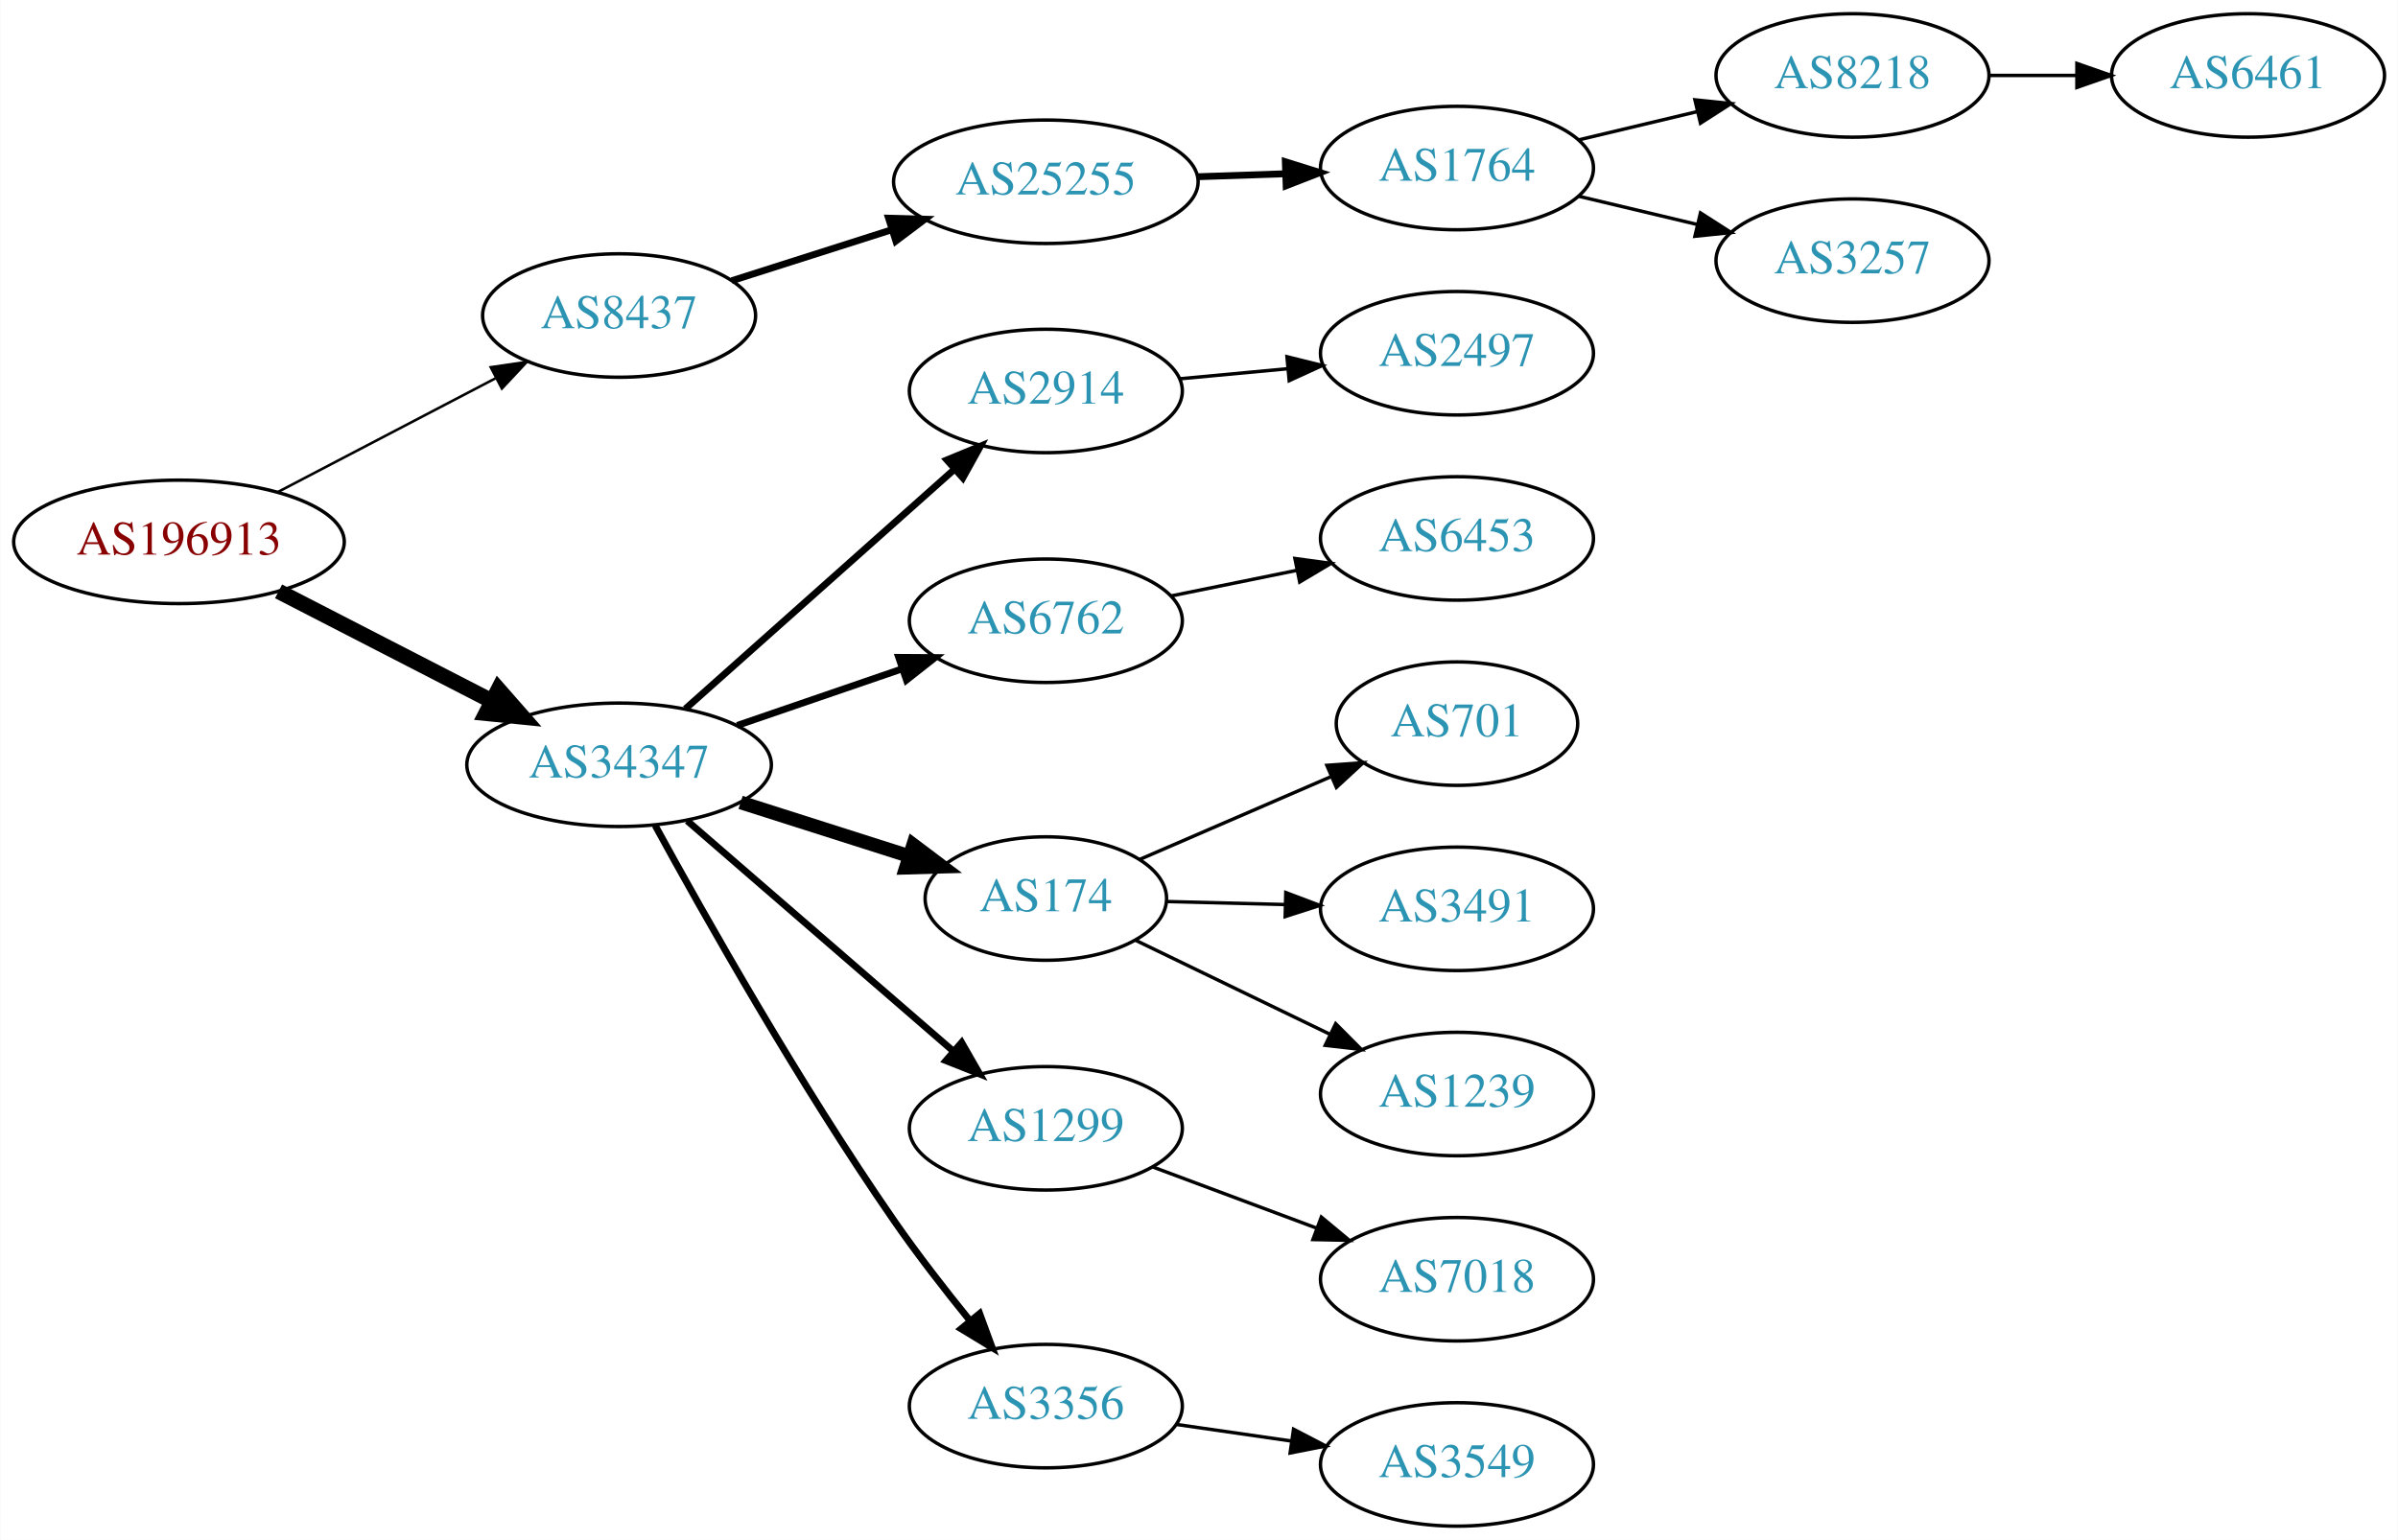
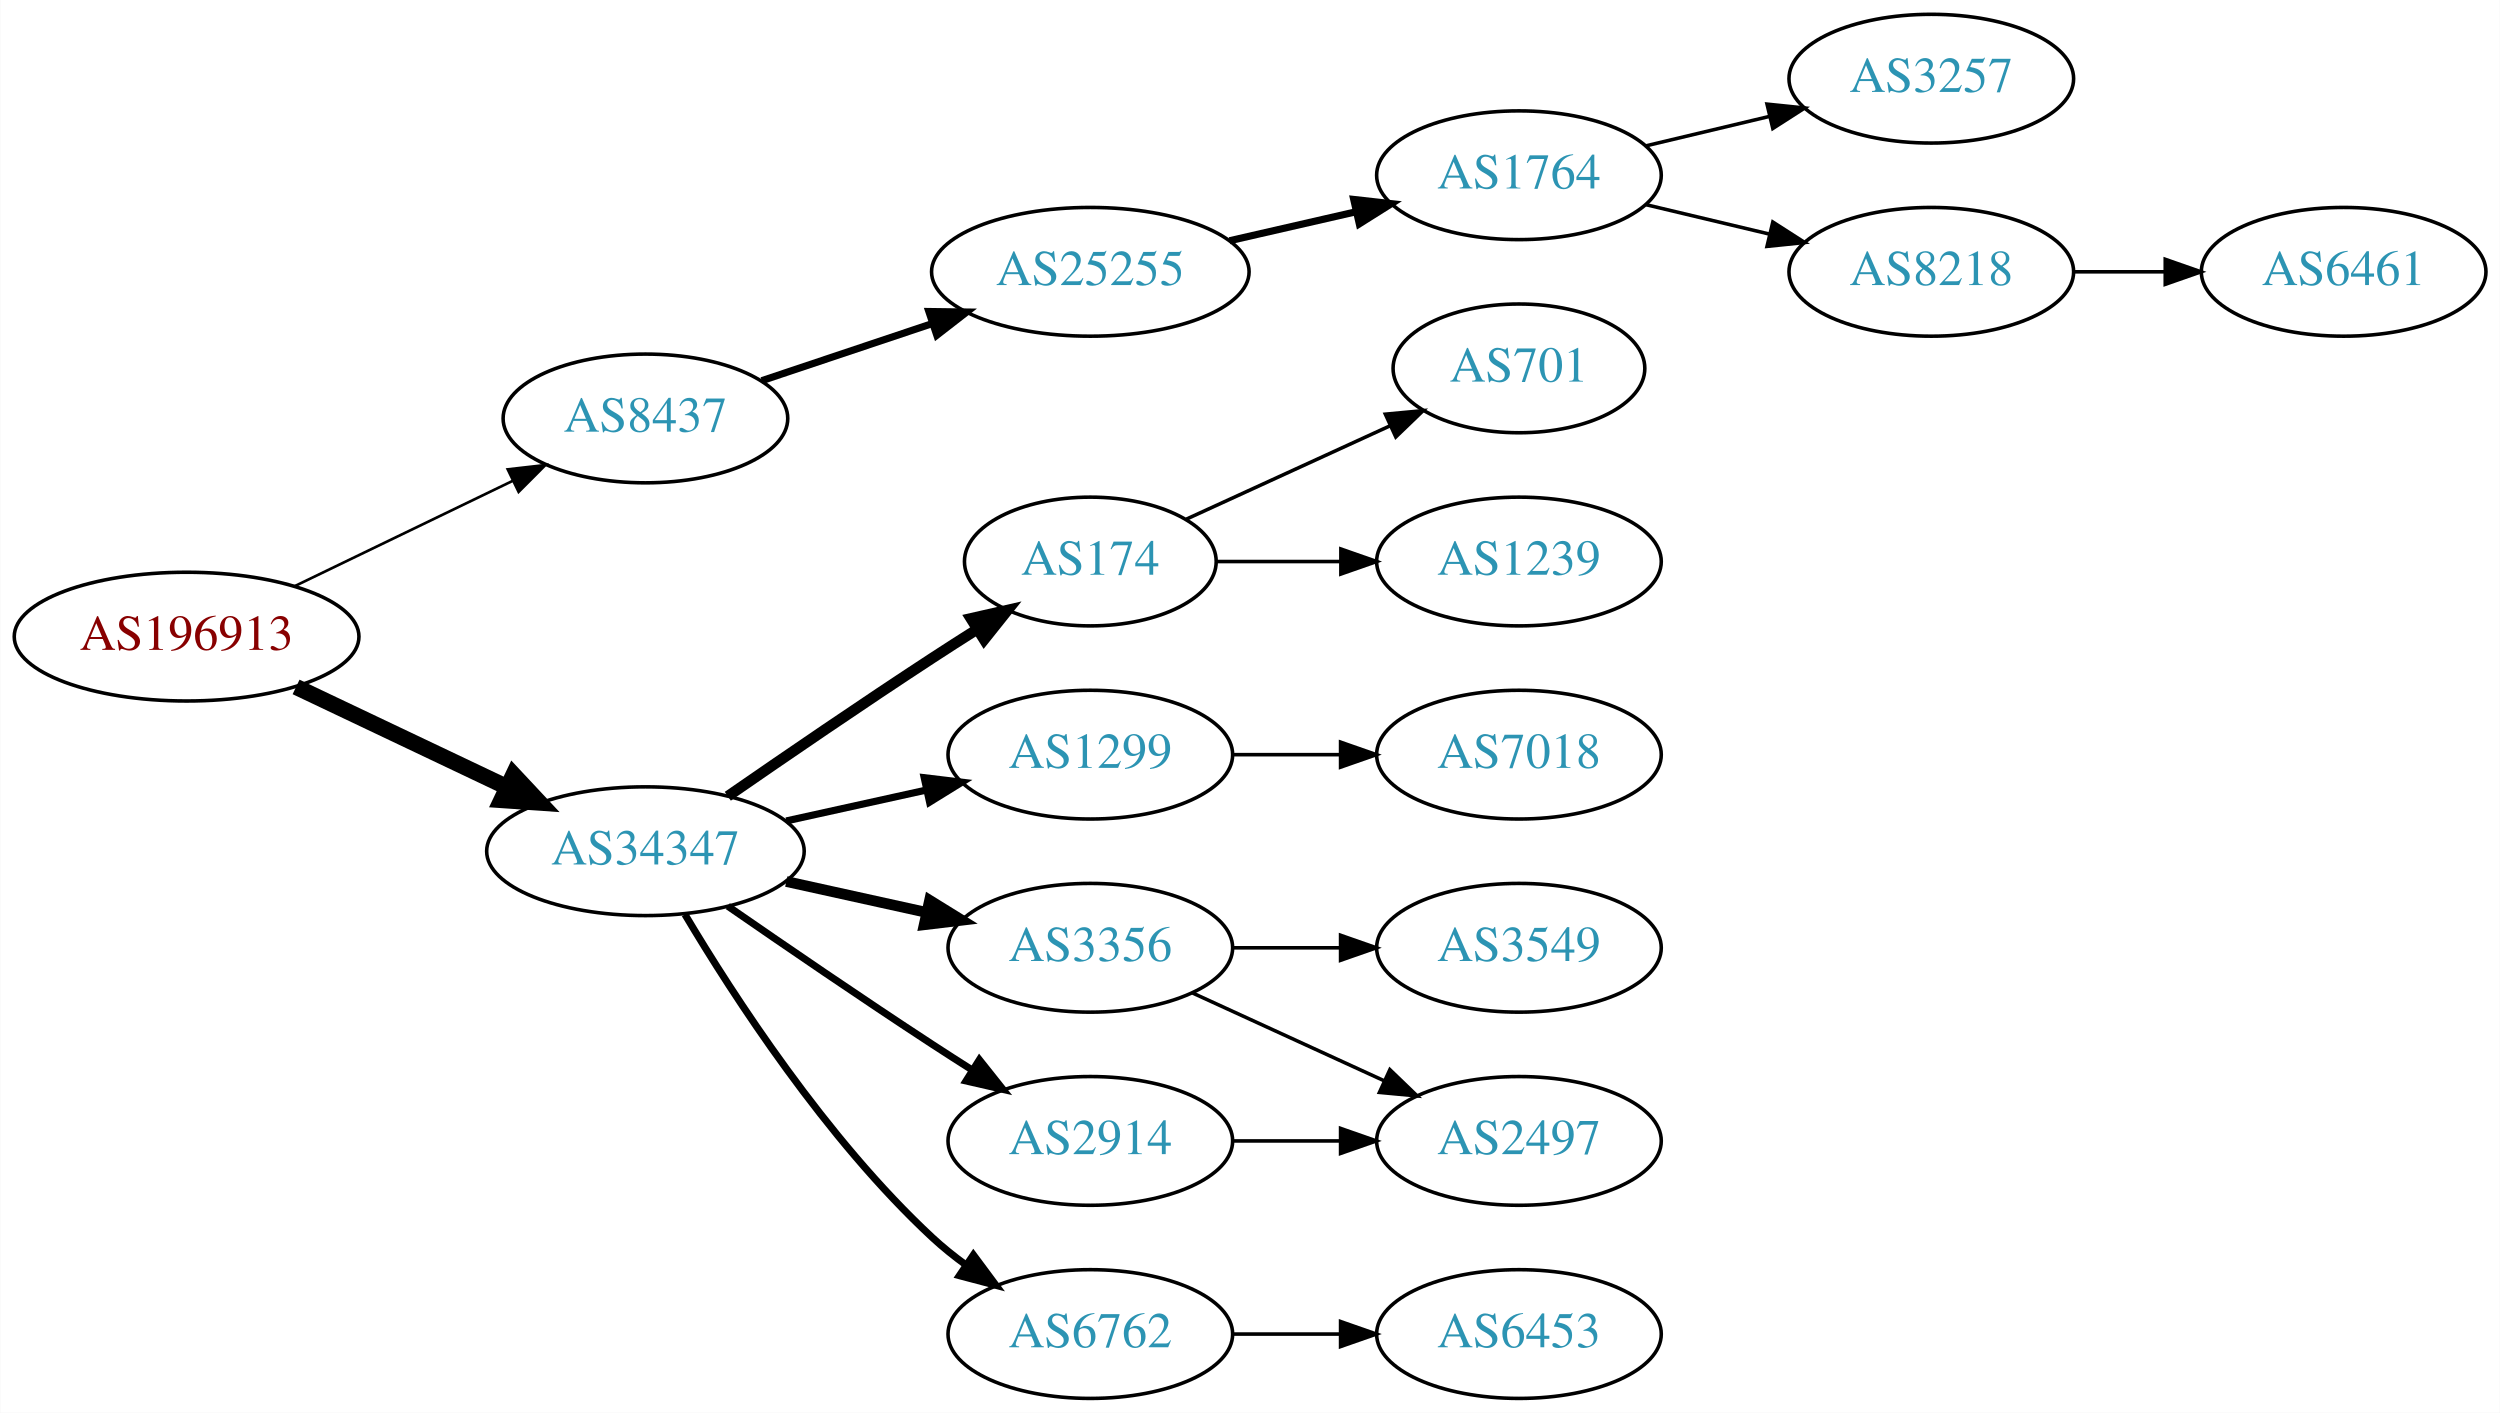
- <svg xmlns="http://www.w3.org/2000/svg" xmlns:xlink="http://www.w3.org/1999/xlink" width="699pt" height="449pt" viewBox="0.00 0.00 698.85 449.00">
-   <g id="graph0" class="graph" transform="scale(1 1) rotate(0) translate(4 445)">
-     <polygon fill="white" stroke="none" points="-4,4 -4,-445 694.855,-445 694.855,4 -4,4" />
+ <svg xmlns="http://www.w3.org/2000/svg" xmlns:xlink="http://www.w3.org/1999/xlink" width="699pt" height="395pt" viewBox="0.00 0.00 698.85 395.00">
+   <g id="graph0" class="graph" transform="scale(1 1) rotate(0) translate(4 391)">
+     <polygon fill="white" stroke="none" points="-4,4 -4,-391 694.855,-391 694.855,4 -4,4" />
    <g id="node1" class="node">
      <g id="a_node1">
        <a xlink:href="/asn/196913" xlink:title="AS196913 ~ Wallak Informatics GmbH [AT]">
-           <ellipse fill="#ffffff" stroke="black" cx="48.096" cy="-287" rx="48.192" ry="18" />
-           <text text-anchor="middle" x="48.096" y="-283.3" font-family="Times,serif" font-size="14.00" fill="#880000">AS196913</text>
+           <ellipse fill="#ffffff" stroke="black" cx="48.096" cy="-213" rx="48.192" ry="18" />
+           <text text-anchor="middle" x="48.096" y="-209.3" font-family="Times,serif" font-size="14.00" fill="#880000">AS196913</text>
        </a>
      </g>
    </g>
    <g id="node2" class="node">
      <g id="a_node2">
        <a xlink:href="/asn/8437" xlink:title="AS8437 ~ Hutchison Drei Austria GmbH [AT]">
-           <ellipse fill="#ffffff" stroke="black" cx="176.388" cy="-353" rx="39.794" ry="18" />
-           <text text-anchor="middle" x="176.388" y="-349.3" font-family="Times,serif" font-size="14.00" fill="#2c94b3">AS8437</text>
+           <ellipse fill="#ffffff" stroke="black" cx="176.388" cy="-274" rx="39.794" ry="18" />
+           <text text-anchor="middle" x="176.388" y="-270.3" font-family="Times,serif" font-size="14.00" fill="#2c94b3">AS8437</text>
        </a>
      </g>
    </g>
    <g id="edge1" class="edge">
-       <path fill="none" stroke="black" stroke-width="0.75" d="M76.811,-301.484C95.49,-311.246 120.285,-324.204 140.335,-334.681" />
-       <polygon fill="black" stroke="black" stroke-width="0.75" points="138.976,-337.921 149.46,-339.45 142.218,-331.717 138.976,-337.921" />
+       <path fill="none" stroke="black" stroke-width="0.75" d="M78.387,-227.148C96.547,-235.919 120.01,-247.252 139.312,-256.575" />
+       <polygon fill="black" stroke="black" stroke-width="0.75" points="137.884,-259.772 148.411,-260.97 140.929,-253.469 137.884,-259.772" />
    </g>
    <g id="node3" class="node">
      <g id="a_node3">
        <a xlink:href="/asn/34347" xlink:title="AS34347 ~ HALLAG Kommunal GmbH [AT]">
-           <ellipse fill="#ffffff" stroke="black" cx="176.388" cy="-222" rx="44.393" ry="18" />
-           <text text-anchor="middle" x="176.388" y="-218.3" font-family="Times,serif" font-size="14.00" fill="#2c94b3">AS34347</text>
+           <ellipse fill="#ffffff" stroke="black" cx="176.388" cy="-153" rx="44.393" ry="18" />
+           <text text-anchor="middle" x="176.388" y="-149.3" font-family="Times,serif" font-size="14.00" fill="#2c94b3">AS34347</text>
        </a>
      </g>
    </g>
    <g id="edge2" class="edge">
-       <path fill="none" stroke="black" stroke-width="4.5" d="M77.124,-272.574C95.442,-263.146 119.542,-250.743 139.29,-240.579" />
-       <polygon fill="black" stroke="black" stroke-width="4.5" points="141.215,-244.016 148.304,-235.939 137.611,-237.014 141.215,-244.016" />
+       <path fill="none" stroke="black" stroke-width="4.5" d="M78.706,-198.933C96.294,-190.577 118.772,-179.898 137.627,-170.94" />
+       <polygon fill="black" stroke="black" stroke-width="4.5" points="139.49,-174.414 146.832,-166.566 136.11,-167.301 139.49,-174.414" />
    </g>
    <g id="node4" class="node">
      <g id="a_node4">
        <a xlink:href="/asn/25255" xlink:title="AS25255 ~ ==&gt; TELE2 AUSTRIA &lt;== [AT]">
-           <ellipse fill="#ffffff" stroke="black" cx="300.78" cy="-392" rx="44.393" ry="18" />
-           <text text-anchor="middle" x="300.78" y="-388.3" font-family="Times,serif" font-size="14.00" fill="#2c94b3">AS25255</text>
+           <ellipse fill="#ffffff" stroke="black" cx="300.78" cy="-315" rx="44.393" ry="18" />
+           <text text-anchor="middle" x="300.78" y="-311.3" font-family="Times,serif" font-size="14.00" fill="#2c94b3">AS25255</text>
        </a>
      </g>
    </g>
    <g id="edge3" class="edge">
-       <path fill="none" stroke="black" stroke-width="2" d="M209.225,-363.145C223.402,-367.662 240.334,-373.058 255.7,-377.954" />
-       <polygon fill="black" stroke="black" stroke-width="2" points="254.936,-381.384 265.526,-381.085 257.061,-374.714 254.936,-381.384" />
+       <path fill="none" stroke="black" stroke-width="2" d="M208.907,-284.559C223.453,-289.431 240.951,-295.293 256.692,-300.566" />
+       <polygon fill="black" stroke="black" stroke-width="2" points="255.63,-303.902 266.224,-303.759 257.854,-297.264 255.63,-303.902" />
    </g>
    <g id="node9" class="node">
      <g id="a_node9">
-         <a xlink:href="/asn/2914" xlink:title="AS2914 ~ NTT America, Inc. [US]">
-           <ellipse fill="#ffffff" stroke="black" cx="300.78" cy="-331" rx="39.794" ry="18" />
-           <text text-anchor="middle" x="300.78" y="-327.3" font-family="Times,serif" font-size="14.00" fill="#2c94b3">AS2914</text>
+         <a xlink:href="/asn/174" xlink:title="AS174 ~ Cogent Communications [US]">
+           <ellipse fill="#ffffff" stroke="black" cx="300.78" cy="-234" rx="35.194" ry="18" />
+           <text text-anchor="middle" x="300.78" y="-230.3" font-family="Times,serif" font-size="14.00" fill="#2c94b3">AS174</text>
        </a>
      </g>
    </g>
    <g id="edge8" class="edge">
-       <path fill="none" stroke="black" stroke-width="2" d="M195.711,-238.318C216.561,-256.887 250.754,-287.339 274.219,-308.236" />
-       <polygon fill="black" stroke="black" stroke-width="2" points="271.935,-310.889 281.731,-314.926 276.591,-305.661 271.935,-310.889" />
+       <path fill="none" stroke="black" stroke-width="3" d="M199.418,-168.367C215.221,-179.305 237.077,-194.261 256.584,-207 260.628,-209.642 264.914,-212.385 269.153,-215.067" />
+       <polygon fill="black" stroke="black" stroke-width="3" points="267.367,-218.079 277.697,-220.432 271.09,-212.15 267.367,-218.079" />
    </g>
    <g id="node10" class="node">
      <g id="a_node10">
-         <a xlink:href="/asn/6762" xlink:title="AS6762 ~ TELECOM ITALIA SPARKLE S.p.A. [IT]">
-           <ellipse fill="#ffffff" stroke="black" cx="300.78" cy="-264" rx="39.794" ry="18" />
-           <text text-anchor="middle" x="300.78" y="-260.3" font-family="Times,serif" font-size="14.00" fill="#2c94b3">AS6762</text>
+         <a xlink:href="/asn/1299" xlink:title="AS1299 ~ Telia Carrier [EU]">
+           <ellipse fill="#ffffff" stroke="black" cx="300.78" cy="-180" rx="39.794" ry="18" />
+           <text text-anchor="middle" x="300.78" y="-176.3" font-family="Times,serif" font-size="14.00" fill="#2c94b3">AS1299</text>
        </a>
      </g>
    </g>
    <g id="edge9" class="edge">
-       <path fill="none" stroke="black" stroke-width="2" d="M210.832,-233.477C225.579,-238.537 243.054,-244.534 258.594,-249.867" />
-       <polygon fill="black" stroke="black" stroke-width="2" points="257.885,-253.324 268.479,-253.259 260.157,-246.703 257.885,-253.324" />
+       <path fill="none" stroke="black" stroke-width="2" d="M215.777,-161.469C228.168,-164.202 242.015,-167.257 254.836,-170.085" />
+       <polygon fill="black" stroke="black" stroke-width="2" points="254.331,-173.558 264.85,-172.295 255.839,-166.722 254.331,-173.558" />
    </g>
    <g id="node11" class="node">
      <g id="a_node11">
-         <a xlink:href="/asn/174" xlink:title="AS174 ~ Cogent Communications [US]">
-           <ellipse fill="#ffffff" stroke="black" cx="300.78" cy="-183" rx="35.194" ry="18" />
-           <text text-anchor="middle" x="300.78" y="-179.3" font-family="Times,serif" font-size="14.00" fill="#2c94b3">AS174</text>
+         <a xlink:href="/asn/3356" xlink:title="AS3356 ~ Level 3 Parent, LLC [US]">
+           <ellipse fill="#ffffff" stroke="black" cx="300.78" cy="-126" rx="39.794" ry="18" />
+           <text text-anchor="middle" x="300.78" y="-122.3" font-family="Times,serif" font-size="14.00" fill="#2c94b3">AS3356</text>
        </a>
      </g>
    </g>
    <g id="edge10" class="edge">
-       <path fill="none" stroke="black" stroke-width="4" d="M211.806,-211.033C227.002,-206.19 244.942,-200.474 260.644,-195.47" />
-       <polygon fill="black" stroke="black" stroke-width="4" points="262.124,-198.673 270.589,-192.302 259.998,-192.003 262.124,-198.673" />
+       <path fill="none" stroke="black" stroke-width="3" d="M215.777,-144.531C228.168,-141.798 242.015,-138.743 254.836,-135.915" />
+       <polygon fill="black" stroke="black" stroke-width="3" points="255.839,-139.278 264.85,-133.705 254.331,-132.442 255.839,-139.278" />
    </g>
    <g id="node12" class="node">
      <g id="a_node12">
-         <a xlink:href="/asn/1299" xlink:title="AS1299 ~ Telia Carrier [EU]">
-           <ellipse fill="#ffffff" stroke="black" cx="300.78" cy="-116" rx="39.794" ry="18" />
-           <text text-anchor="middle" x="300.78" y="-112.3" font-family="Times,serif" font-size="14.00" fill="#2c94b3">AS1299</text>
+         <a xlink:href="/asn/2914" xlink:title="AS2914 ~ NTT America, Inc. [US]">
+           <ellipse fill="#ffffff" stroke="black" cx="300.78" cy="-72" rx="39.794" ry="18" />
+           <text text-anchor="middle" x="300.78" y="-68.3" font-family="Times,serif" font-size="14.00" fill="#2c94b3">AS2914</text>
        </a>
      </g>
    </g>
    <g id="edge11" class="edge">
-       <path fill="none" stroke="black" stroke-width="2" d="M196.243,-205.67C216.997,-187.695 250.494,-158.684 273.744,-138.549" />
-       <polygon fill="black" stroke="black" stroke-width="2" points="276.235,-141.021 281.503,-131.829 271.652,-135.73 276.235,-141.021" />
+       <path fill="none" stroke="black" stroke-width="2" d="M199.418,-137.633C215.221,-126.695 237.077,-111.739 256.584,-99 260.166,-96.661 263.936,-94.241 267.696,-91.856" />
+       <polygon fill="black" stroke="black" stroke-width="2" points="269.759,-94.693 276.357,-86.404 266.03,-88.769 269.759,-94.693" />
    </g>
    <g id="node13" class="node">
      <g id="a_node13">
-         <a xlink:href="/asn/3356" xlink:title="AS3356 ~ Level 3 Parent, LLC [US]">
-           <ellipse fill="#ffffff" stroke="black" cx="300.78" cy="-35" rx="39.794" ry="18" />
-           <text text-anchor="middle" x="300.78" y="-31.3" font-family="Times,serif" font-size="14.00" fill="#2c94b3">AS3356</text>
+         <a xlink:href="/asn/6762" xlink:title="AS6762 ~ TELECOM ITALIA SPARKLE S.p.A. [IT]">
+           <ellipse fill="#ffffff" stroke="black" cx="300.78" cy="-18" rx="39.794" ry="18" />
+           <text text-anchor="middle" x="300.78" y="-14.3" font-family="Times,serif" font-size="14.00" fill="#2c94b3">AS6762</text>
        </a>
      </g>
    </g>
    <g id="edge12" class="edge">
-       <path fill="none" stroke="black" stroke-width="2" d="M186.899,-204.307C201.074,-178.362 229.036,-128.762 256.584,-89 263.389,-79.178 271.432,-68.831 278.721,-59.851" />
-       <polygon fill="black" stroke="black" stroke-width="2" points="281.495,-61.989 285.147,-52.044 276.09,-57.541 281.495,-61.989" />
+       <path fill="none" stroke="black" stroke-width="2" d="M187.433,-135.329C201.004,-112.528 226.937,-72.528 256.584,-45 259.49,-42.301 262.703,-39.72 266.027,-37.297" />
+       <polygon fill="black" stroke="black" stroke-width="2" points="268.087,-40.13 274.405,-31.625 264.162,-34.333 268.087,-40.13" />
    </g>
    <g id="node5" class="node">
      <g id="a_node5">
        <a xlink:href="/asn/1764" xlink:title="AS1764 ~ NEXTLAYER-AS [AT]">
-           <ellipse fill="#ffffff" stroke="black" cx="420.622" cy="-396" rx="39.794" ry="18" />
-           <text text-anchor="middle" x="420.622" y="-392.3" font-family="Times,serif" font-size="14.00" fill="#2c94b3">AS1764</text>
+           <ellipse fill="#ffffff" stroke="black" cx="420.622" cy="-342" rx="39.794" ry="18" />
+           <text text-anchor="middle" x="420.622" y="-338.3" font-family="Times,serif" font-size="14.00" fill="#2c94b3">AS1764</text>
        </a>
      </g>
    </g>
    <g id="edge4" class="edge">
-       <path fill="none" stroke="black" stroke-width="2" d="M344.991,-393.467C353.303,-393.749 362.066,-394.046 370.548,-394.334" />
-       <polygon fill="black" stroke="black" stroke-width="2" points="370.594,-397.838 380.707,-394.679 370.832,-390.842 370.594,-397.838" />
+       <path fill="none" stroke="black" stroke-width="2" d="M339.714,-323.692C350.955,-326.267 363.368,-329.111 374.991,-331.774" />
+       <polygon fill="black" stroke="black" stroke-width="2" points="374.424,-335.235 384.953,-334.057 375.987,-328.412 374.424,-335.235" />
    </g>
    <g id="node6" class="node">
      <g id="a_node6">
-         <a xlink:href="/asn/8218" xlink:title="AS8218 ~ legacy Neotelecoms [FR]">
-           <ellipse fill="#ffffff" stroke="black" cx="535.915" cy="-423" rx="39.794" ry="18" />
-           <text text-anchor="middle" x="535.915" y="-419.3" font-family="Times,serif" font-size="14.00" fill="#2c94b3">AS8218</text>
-         </a>
-       </g>
-     </g>
-     <g id="edge5" class="edge">
-       <path fill="none" stroke="black" d="M456.229,-404.248C467.101,-406.838 479.255,-409.735 490.698,-412.462" />
-       <polygon fill="black" stroke="black" points="489.981,-415.889 500.52,-414.803 491.604,-409.08 489.981,-415.889" />
-     </g>
-     <g id="node7" class="node">
-       <g id="a_node7">
        <a xlink:href="/asn/3257" xlink:title="AS3257 ~ GTT [DE]">
          <ellipse fill="#ffffff" stroke="black" cx="535.915" cy="-369" rx="39.794" ry="18" />
          <text text-anchor="middle" x="535.915" y="-365.3" font-family="Times,serif" font-size="14.00" fill="#2c94b3">AS3257</text>
        </a>
      </g>
    </g>
+     <g id="edge5" class="edge">
+       <path fill="none" stroke="black" d="M456.229,-350.248C467.101,-352.838 479.255,-355.735 490.698,-358.462" />
+       <polygon fill="black" stroke="black" points="489.981,-361.889 500.52,-360.803 491.604,-355.08 489.981,-361.889" />
+     </g>
+     <g id="node7" class="node">
+       <g id="a_node7">
+         <a xlink:href="/asn/8218" xlink:title="AS8218 ~ legacy Neotelecoms [FR]">
+           <ellipse fill="#ffffff" stroke="black" cx="535.915" cy="-315" rx="39.794" ry="18" />
+           <text text-anchor="middle" x="535.915" y="-311.3" font-family="Times,serif" font-size="14.00" fill="#2c94b3">AS8218</text>
+         </a>
+       </g>
+     </g>
    <g id="edge6" class="edge">
-       <path fill="none" stroke="black" d="M456.229,-387.752C467.101,-385.162 479.255,-382.265 490.698,-379.538" />
-       <polygon fill="black" stroke="black" points="491.604,-382.92 500.52,-377.197 489.981,-376.111 491.604,-382.92" />
+       <path fill="none" stroke="black" d="M456.229,-333.752C467.101,-331.162 479.255,-328.265 490.698,-325.538" />
+       <polygon fill="black" stroke="black" points="491.604,-328.92 500.52,-323.197 489.981,-322.111 491.604,-328.92" />
    </g>
    <g id="node8" class="node">
      <g id="a_node8">
        <a xlink:href="/asn/6461" xlink:title="AS6461 ~ Zayo Bandwidth [US]">
-           <ellipse fill="#ffffff" stroke="black" cx="651.208" cy="-423" rx="39.794" ry="18" />
-           <text text-anchor="middle" x="651.208" y="-419.3" font-family="Times,serif" font-size="14.00" fill="#2c94b3">AS6461</text>
+           <ellipse fill="#ffffff" stroke="black" cx="651.208" cy="-315" rx="39.794" ry="18" />
+           <text text-anchor="middle" x="651.208" y="-311.3" font-family="Times,serif" font-size="14.00" fill="#2c94b3">AS6461</text>
        </a>
      </g>
    </g>
    <g id="edge7" class="edge">
-       <path fill="none" stroke="black" d="M575.587,-423C583.79,-423 592.554,-423 601.087,-423" />
-       <polygon fill="black" stroke="black" points="601.326,-426.5 611.326,-423 601.326,-419.5 601.326,-426.5" />
+       <path fill="none" stroke="black" d="M575.587,-315C583.79,-315 592.554,-315 601.087,-315" />
+       <polygon fill="black" stroke="black" points="601.326,-318.5 611.326,-315 601.326,-311.5 601.326,-318.5" />
    </g>
    <g id="node18" class="node">
      <g id="a_node18">
-         <a xlink:href="/asn/2497" xlink:title="AS2497 ~ Internet Initiative Japan Inc. [JP]">
-           <ellipse fill="#ffffff" stroke="black" cx="420.622" cy="-342" rx="39.794" ry="18" />
-           <text text-anchor="middle" x="420.622" y="-338.3" font-family="Times,serif" font-size="14.00" fill="#2c94b3">AS2497</text>
+         <a xlink:href="/asn/701" xlink:title="AS701 ~ UUNET [US]">
+           <ellipse fill="#ffffff" stroke="black" cx="420.622" cy="-288" rx="35.194" ry="18" />
+           <text text-anchor="middle" x="420.622" y="-284.3" font-family="Times,serif" font-size="14.00" fill="#2c94b3">AS701</text>
        </a>
      </g>
    </g>
    <g id="edge17" class="edge">
-       <path fill="none" stroke="black" d="M339.714,-334.541C349.706,-335.474 360.624,-336.493 371.09,-337.47" />
-       <polygon fill="black" stroke="black" points="371.072,-340.983 381.355,-338.428 371.723,-334.014 371.072,-340.983" />
+       <path fill="none" stroke="black" d="M327.641,-245.851C344.372,-253.518 366.362,-263.594 384.646,-271.972" />
+       <polygon fill="black" stroke="black" points="383.272,-275.193 393.822,-276.177 386.189,-268.829 383.272,-275.193" />
+     </g>
+     <g id="node19" class="node">
+       <g id="a_node19">
+         <a xlink:href="/asn/1239" xlink:title="AS1239 ~ Sprint [US]">
+           <ellipse fill="#ffffff" stroke="black" cx="420.622" cy="-234" rx="39.794" ry="18" />
+           <text text-anchor="middle" x="420.622" y="-230.3" font-family="Times,serif" font-size="14.00" fill="#2c94b3">AS1239</text>
+         </a>
+       </g>
+     </g>
+     <g id="edge18" class="edge">
+       <path fill="none" stroke="black" d="M336.181,-234C347.005,-234 359.173,-234 370.8,-234" />
+       <polygon fill="black" stroke="black" points="370.831,-237.5 380.831,-234 370.831,-230.5 370.831,-237.5" />
    </g>
    <g id="node17" class="node">
      <g id="a_node17">
-         <a xlink:href="/asn/6453" xlink:title="AS6453 ~ TATA COMMUNICATIONS (AMERICA) INC [US]">
-           <ellipse fill="#ffffff" stroke="black" cx="420.622" cy="-288" rx="39.794" ry="18" />
-           <text text-anchor="middle" x="420.622" y="-284.3" font-family="Times,serif" font-size="14.00" fill="#2c94b3">AS6453</text>
+         <a xlink:href="/asn/7018" xlink:title="AS7018 ~ AT&amp;T Services, Inc. [US]">
+           <ellipse fill="#ffffff" stroke="black" cx="420.622" cy="-180" rx="39.794" ry="18" />
+           <text text-anchor="middle" x="420.622" y="-176.3" font-family="Times,serif" font-size="14.00" fill="#2c94b3">AS7018</text>
        </a>
      </g>
    </g>
    <g id="edge16" class="edge">
-       <path fill="none" stroke="black" d="M337.136,-271.201C348.683,-273.552 361.675,-276.198 373.873,-278.683" />
-       <polygon fill="black" stroke="black" points="373.386,-282.155 383.883,-280.721 374.783,-275.296 373.386,-282.155" />
+       <path fill="none" stroke="black" d="M340.692,-180C350.246,-180 360.595,-180 370.558,-180" />
+       <polygon fill="black" stroke="black" points="370.751,-183.5 380.75,-180 370.75,-176.5 370.751,-183.5" />
    </g>
    <g id="node14" class="node">
      <g id="a_node14">
-         <a xlink:href="/asn/701" xlink:title="AS701 ~ UUNET [US]">
-           <ellipse fill="#ffffff" stroke="black" cx="420.622" cy="-234" rx="35.194" ry="18" />
-           <text text-anchor="middle" x="420.622" y="-230.3" font-family="Times,serif" font-size="14.00" fill="#2c94b3">AS701</text>
+         <a xlink:href="/asn/3549" xlink:title="AS3549 ~ Level 3 Parent, LLC [US]">
+           <ellipse fill="#ffffff" stroke="black" cx="420.622" cy="-126" rx="39.794" ry="18" />
+           <text text-anchor="middle" x="420.622" y="-122.3" font-family="Times,serif" font-size="14.00" fill="#2c94b3">AS3549</text>
        </a>
      </g>
    </g>
    <g id="edge13" class="edge">
-       <path fill="none" stroke="black" d="M328.226,-194.445C344.601,-201.532 365.843,-210.725 383.727,-218.465" />
-       <polygon fill="black" stroke="black" points="382.697,-221.833 393.264,-222.593 385.477,-215.409 382.697,-221.833" />
+       <path fill="none" stroke="black" d="M340.692,-126C350.246,-126 360.595,-126 370.558,-126" />
+       <polygon fill="black" stroke="black" points="370.751,-129.5 380.75,-126 370.75,-122.5 370.751,-129.5" />
    </g>
    <g id="node15" class="node">
      <g id="a_node15">
-         <a xlink:href="/asn/3491" xlink:title="AS3491 ~ PCCW Global, Inc. [US]">
-           <ellipse fill="#ffffff" stroke="black" cx="420.622" cy="-180" rx="39.794" ry="18" />
-           <text text-anchor="middle" x="420.622" y="-176.3" font-family="Times,serif" font-size="14.00" fill="#2c94b3">AS3491</text>
+         <a xlink:href="/asn/2497" xlink:title="AS2497 ~ Internet Initiative Japan Inc. [JP]">
+           <ellipse fill="#ffffff" stroke="black" cx="420.622" cy="-72" rx="39.794" ry="18" />
+           <text text-anchor="middle" x="420.622" y="-68.3" font-family="Times,serif" font-size="14.00" fill="#2c94b3">AS2497</text>
        </a>
      </g>
    </g>
    <g id="edge14" class="edge">
-       <path fill="none" stroke="black" d="M335.865,-182.132C346.695,-181.857 358.896,-181.546 370.565,-181.249" />
-       <polygon fill="black" stroke="black" points="370.728,-184.746 380.636,-180.993 370.55,-177.748 370.728,-184.746" />
+       <path fill="none" stroke="black" d="M329.409,-113.339C345.366,-106.027 365.636,-96.739 382.919,-88.819" />
+       <polygon fill="black" stroke="black" points="384.534,-91.929 392.167,-84.581 381.617,-85.565 384.534,-91.929" />
+     </g>
+     <g id="edge19" class="edge">
+       <path fill="none" stroke="black" d="M340.692,-72C350.246,-72 360.595,-72 370.558,-72" />
+       <polygon fill="black" stroke="black" points="370.751,-75.5 380.75,-72 370.75,-68.5 370.751,-75.5" />
    </g>
    <g id="node16" class="node">
      <g id="a_node16">
-         <a xlink:href="/asn/1239" xlink:title="AS1239 ~ Sprint [US]">
-           <ellipse fill="#ffffff" stroke="black" cx="420.622" cy="-126" rx="39.794" ry="18" />
-           <text text-anchor="middle" x="420.622" y="-122.3" font-family="Times,serif" font-size="14.00" fill="#2c94b3">AS1239</text>
+         <a xlink:href="/asn/6453" xlink:title="AS6453 ~ TATA COMMUNICATIONS (AMERICA) INC [US]">
+           <ellipse fill="#ffffff" stroke="black" cx="420.622" cy="-18" rx="39.794" ry="18" />
+           <text text-anchor="middle" x="420.622" y="-14.3" font-family="Times,serif" font-size="14.00" fill="#2c94b3">AS6453</text>
        </a>
      </g>
    </g>
    <g id="edge15" class="edge">
-       <path fill="none" stroke="black" d="M327.06,-170.772C343.531,-162.805 365.276,-152.287 383.551,-143.448" />
-       <polygon fill="black" stroke="black" points="385.267,-146.506 392.745,-139 382.219,-140.204 385.267,-146.506" />
-     </g>
-     <g id="node19" class="node">
-       <g id="a_node19">
-         <a xlink:href="/asn/7018" xlink:title="AS7018 ~ AT&amp;T Services, Inc. [US]">
-           <ellipse fill="#ffffff" stroke="black" cx="420.622" cy="-72" rx="39.794" ry="18" />
-           <text text-anchor="middle" x="420.622" y="-68.3" font-family="Times,serif" font-size="14.00" fill="#2c94b3">AS7018</text>
-         </a>
-       </g>
-     </g>
-     <g id="edge18" class="edge">
-       <path fill="none" stroke="black" d="M331.821,-104.783C346.391,-99.343 364.09,-92.735 379.77,-86.88" />
-       <polygon fill="black" stroke="black" points="381.082,-90.126 389.226,-83.349 378.633,-83.569 381.082,-90.126" />
-     </g>
-     <g id="node20" class="node">
-       <g id="a_node20">
-         <a xlink:href="/asn/3549" xlink:title="AS3549 ~ Level 3 Parent, LLC [US]">
-           <ellipse fill="#ffffff" stroke="black" cx="420.622" cy="-18" rx="39.794" ry="18" />
-           <text text-anchor="middle" x="420.622" y="-14.3" font-family="Times,serif" font-size="14.00" fill="#2c94b3">AS3549</text>
-         </a>
-       </g>
-     </g>
-     <g id="edge19" class="edge">
-       <path fill="none" stroke="black" d="M338.742,-29.668C349.388,-28.132 361.15,-26.435 372.33,-24.822" />
-       <polygon fill="black" stroke="black" points="372.988,-28.264 382.385,-23.372 371.988,-21.336 372.988,-28.264" />
+       <path fill="none" stroke="black" d="M340.692,-18C350.246,-18 360.595,-18 370.558,-18" />
+       <polygon fill="black" stroke="black" points="370.751,-21.5 380.75,-18 370.75,-14.5 370.751,-21.5" />
    </g>
  </g>
</svg>
